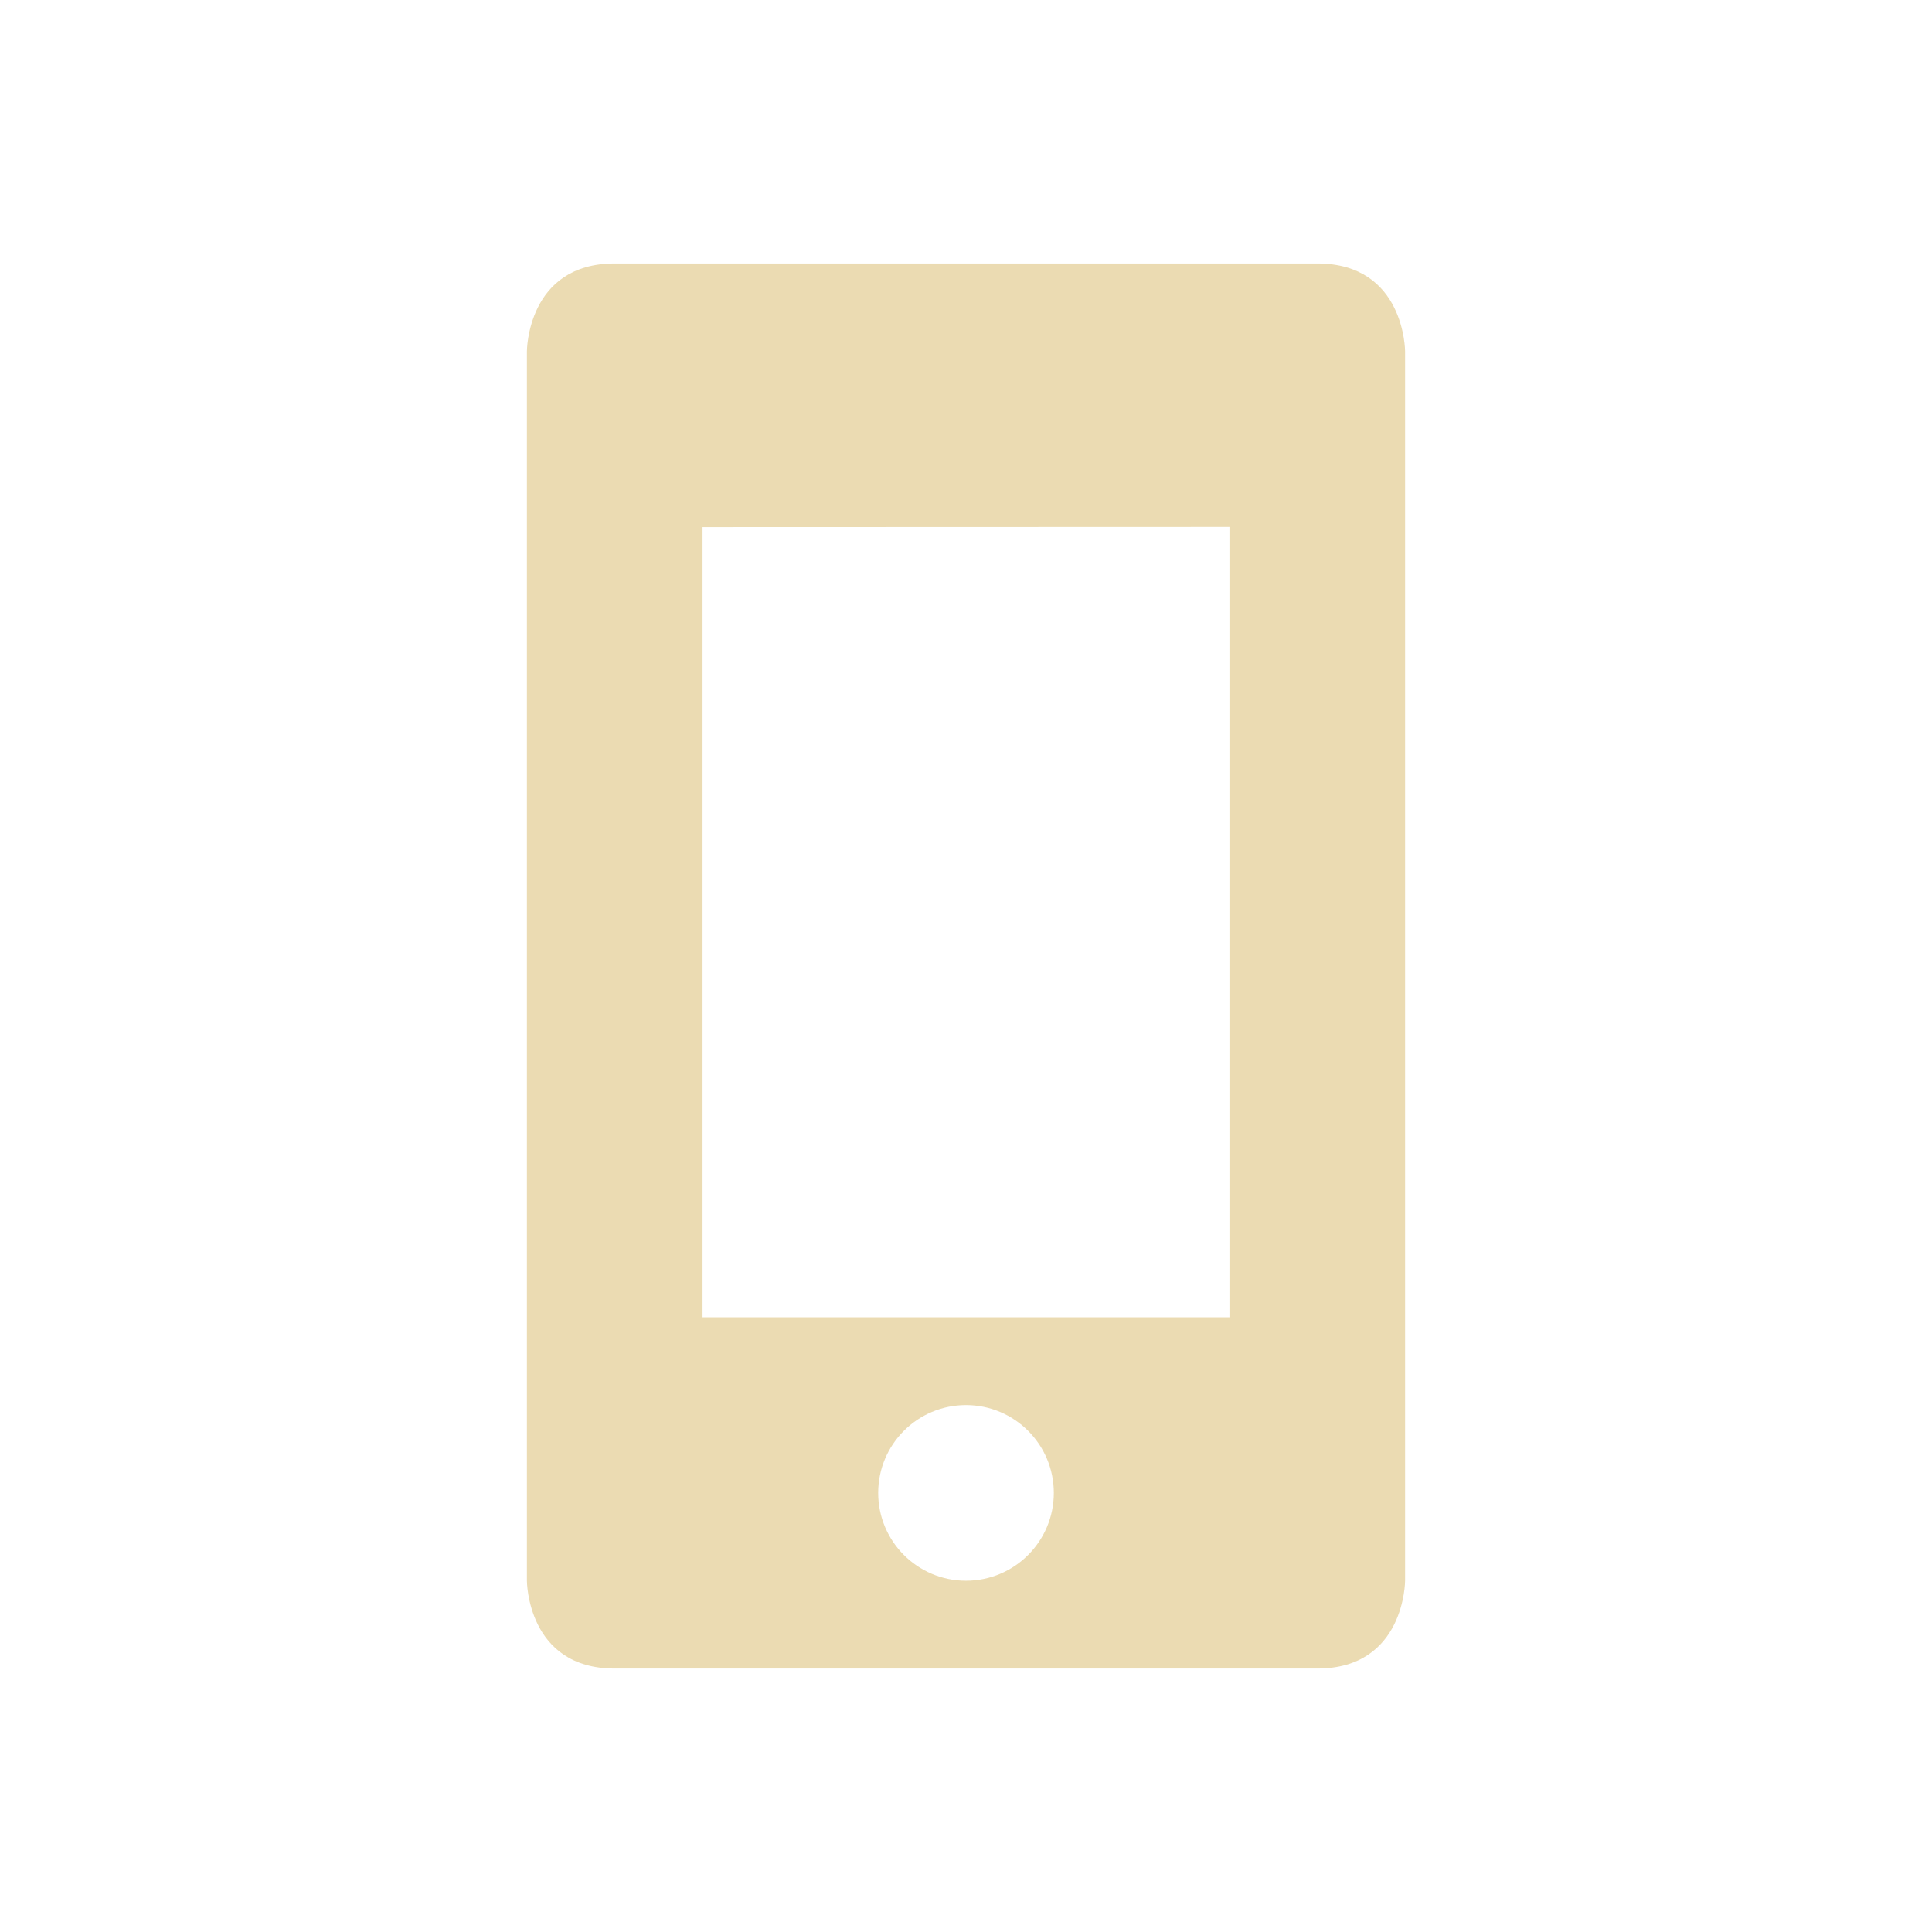
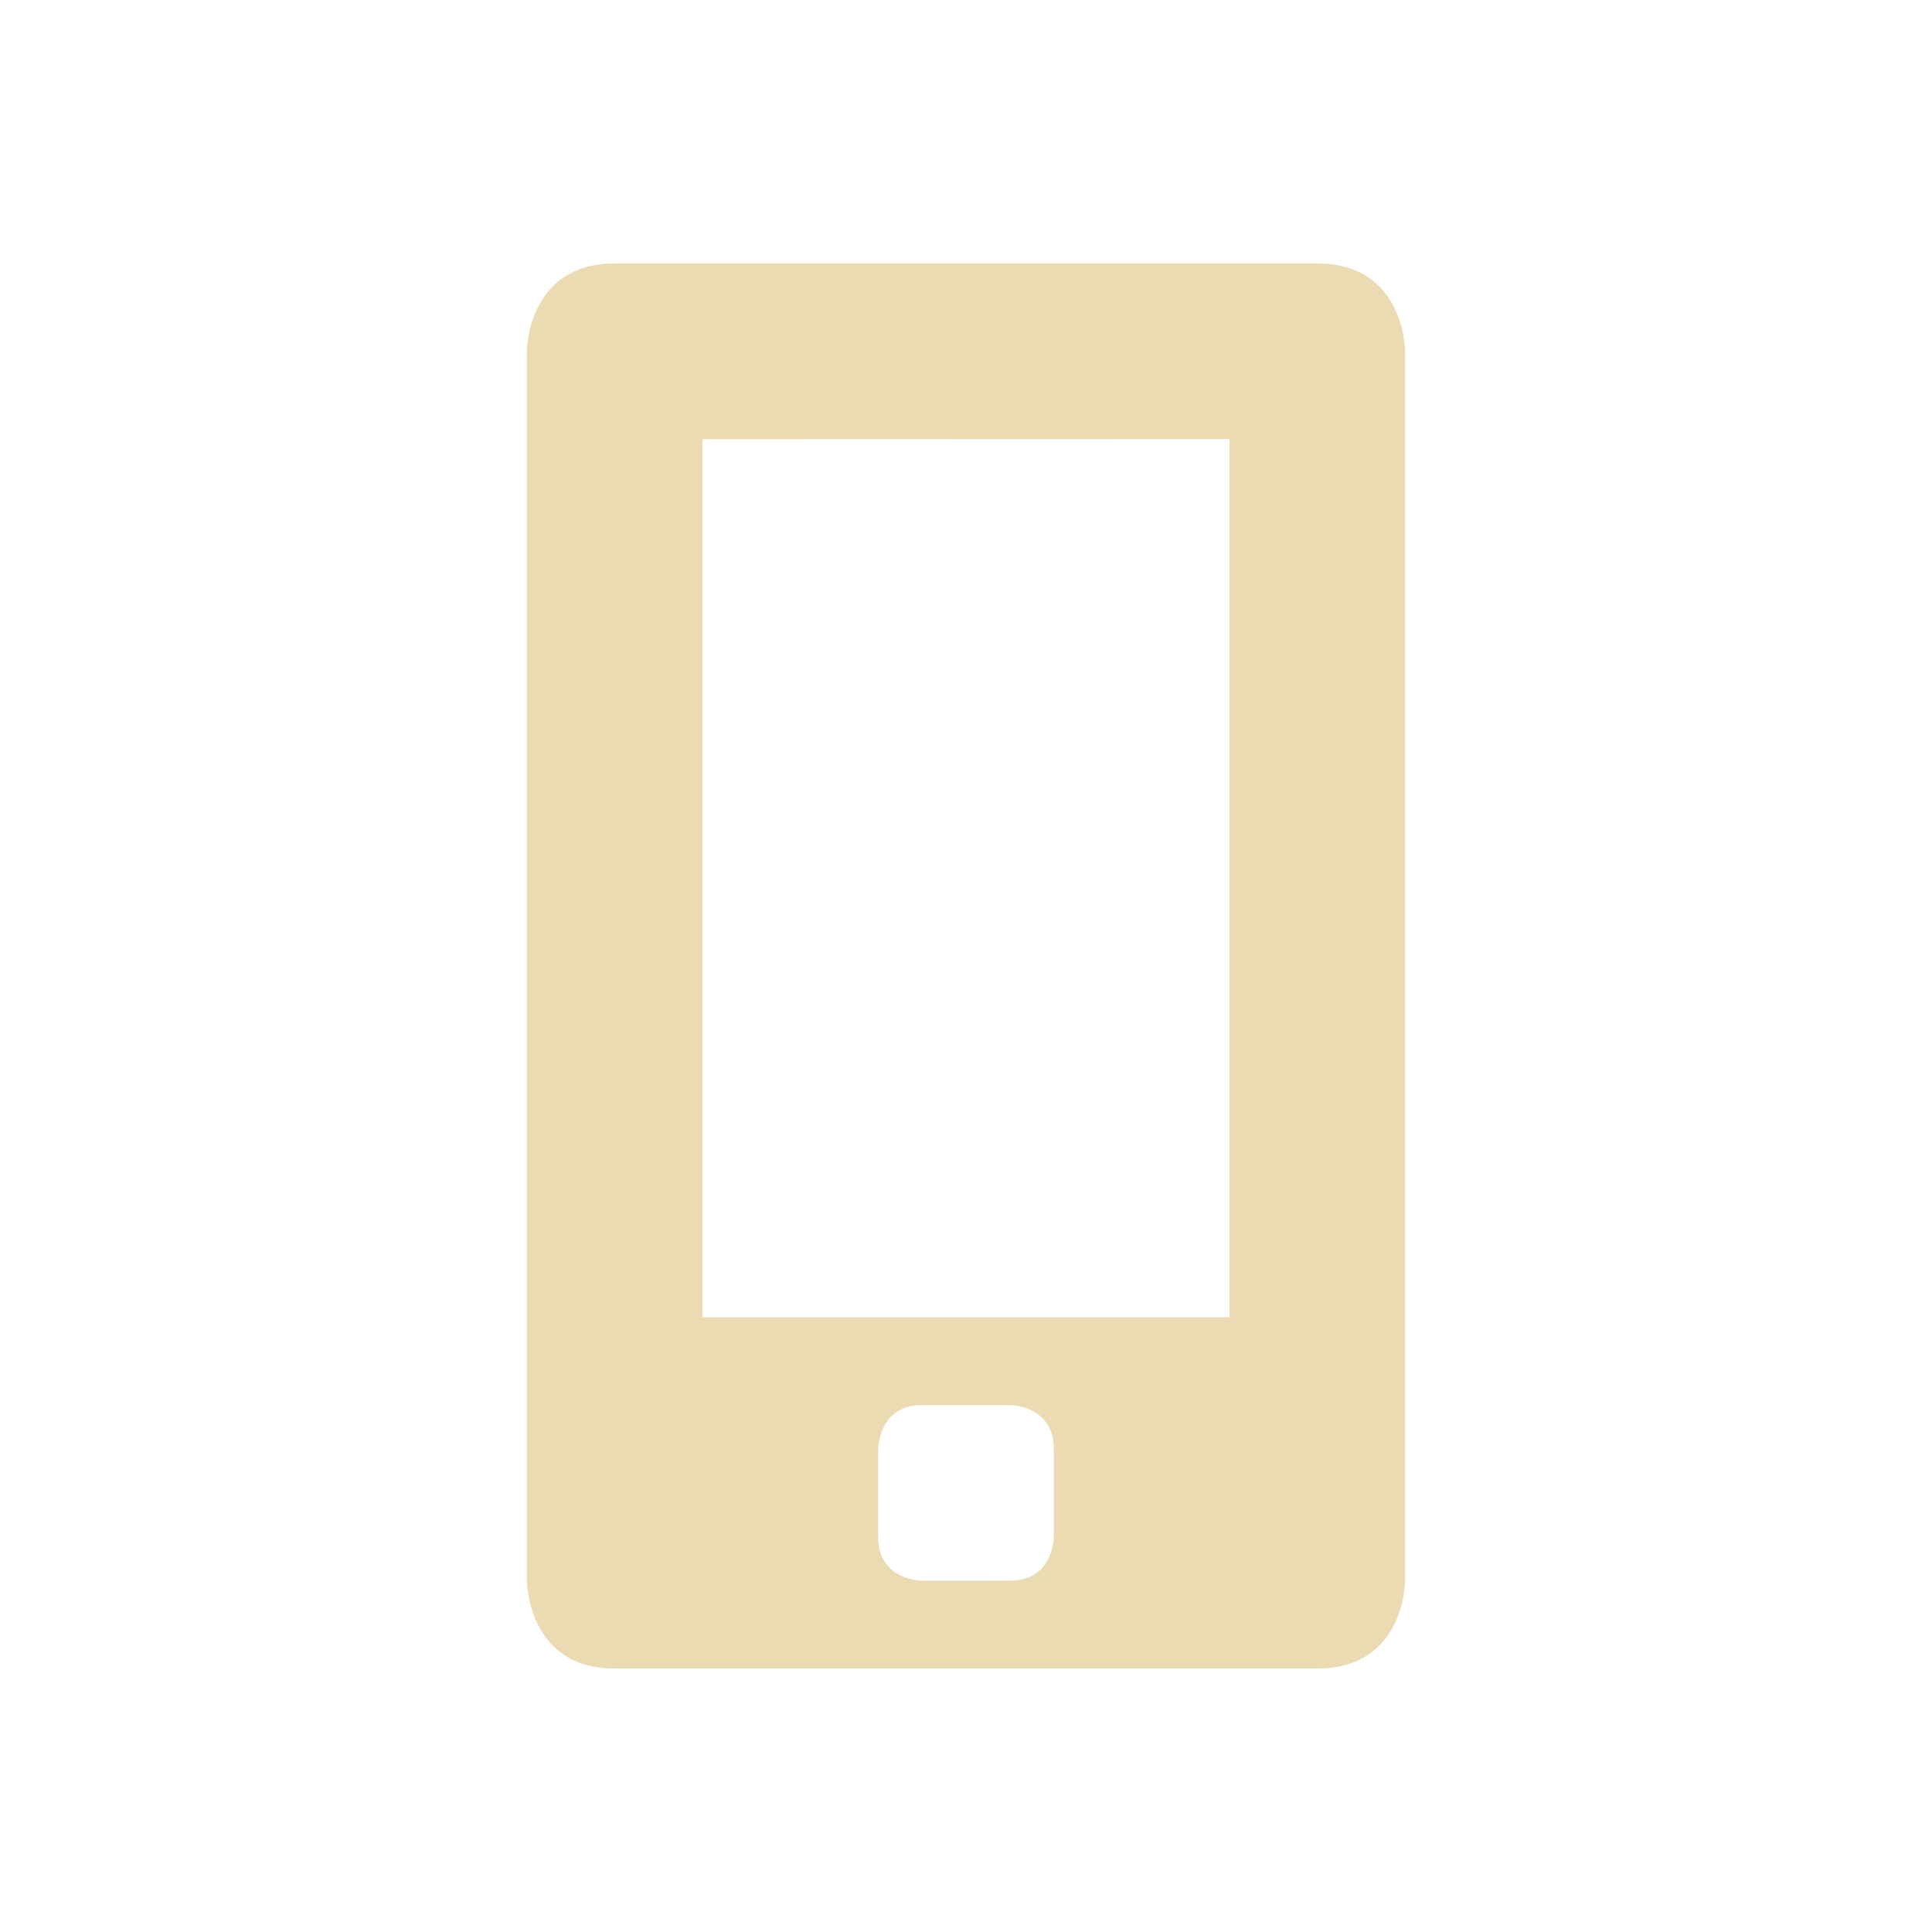
<svg xmlns="http://www.w3.org/2000/svg" width="22" height="22" version="1.1">
  <defs>
-     <style id="current-color-scheme" type="text/css">
-    .ColorScheme-Text { color:#ebdbb2; } .ColorScheme-Highlight { color:#458588; }
-   </style>
+     <style id="current-color-scheme" type="text/css">.ColorScheme-Text { color:#ebdbb2; } .ColorScheme-Highlight { color:#458588; } .ColorScheme-NeutralText { color:#fe8019; } .ColorScheme-PositiveText { color:#689d6a; } .ColorScheme-NegativeText { color:#fb4934; }</style>
  </defs>
-   <path style="fill:currentColor" class="ColorScheme-Text" d="m7 3c-1 0-1 1-1 1v14s0 1 1 1h8c1 0 1-1 1-1v-14s0-1-1-1h-8zm7 3v9h-6v-8.998l6-0.002zm-3 10a1 1 0 0 1 1 1 1 1 0 0 1 -1 1 1 1 0 0 1 -1 -1 1 1 0 0 1 1 -1z" />
+   <path class="ColorScheme-Text" d="m7 3c-1 0-1 1-1 1v14s0 1 1 1h8c1 0 1-1 1-1v-14s0-1-1-1zm7 2v10h-6v-9.998zm-3.5 11h1s0.5 0 0.5 0.5v1s0 0.5-0.5 0.5h-1s-0.5 0-0.5-0.5v-1s0-0.5 0.5-0.5z" fill="currentColor" />
</svg>
